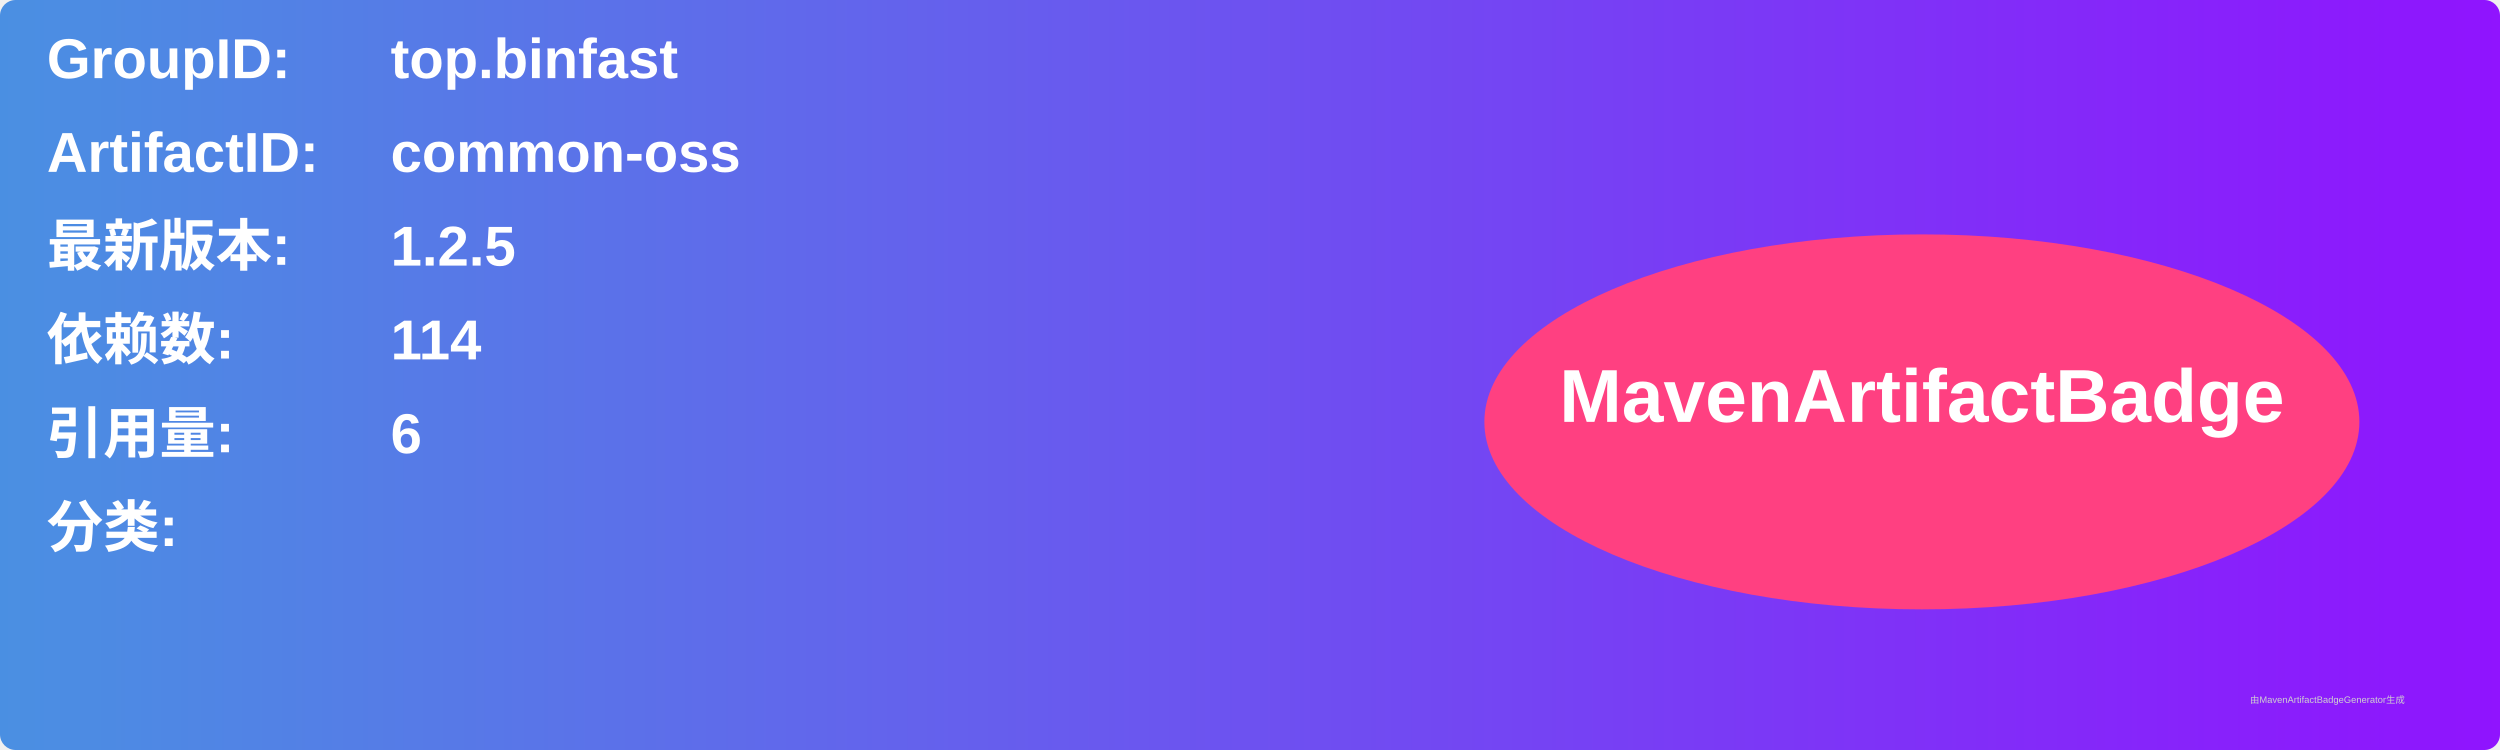
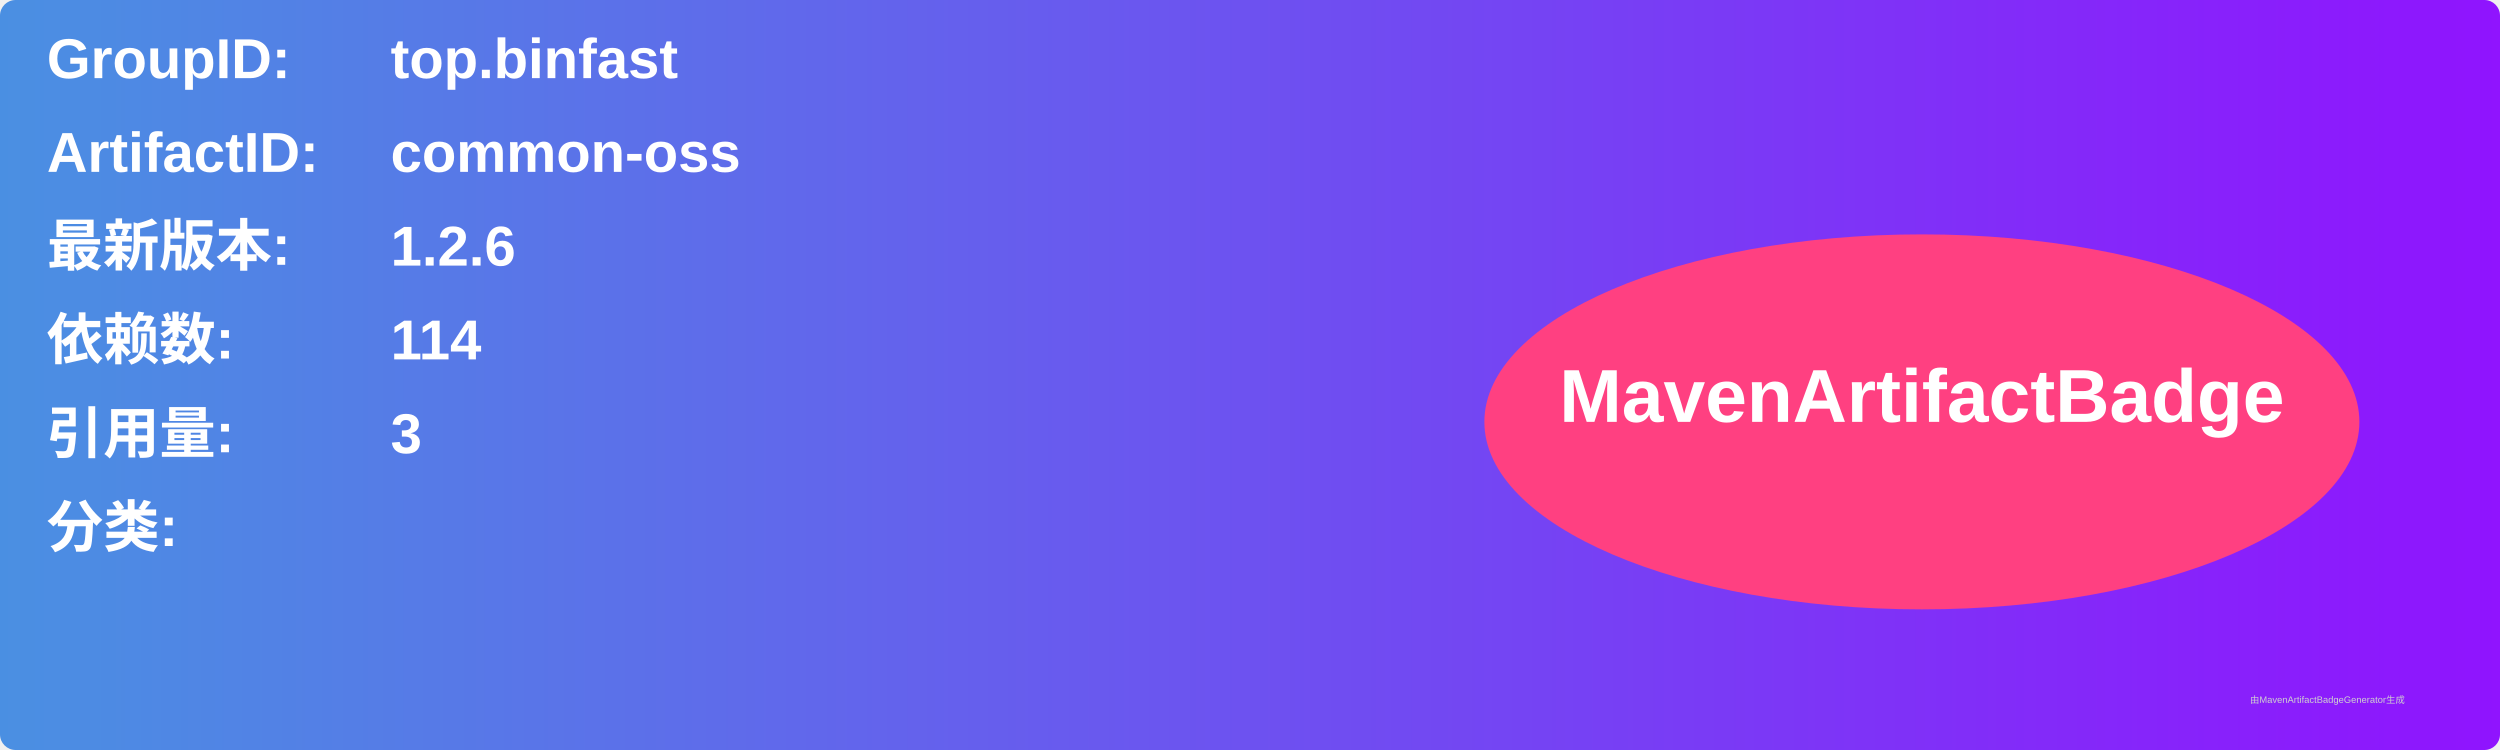
<svg xmlns="http://www.w3.org/2000/svg" width="800" height="240" viewBox="0 0 800 240">
  <linearGradient id="grad" x1="0%" y1="0%" x2="100%" y2="0%">
    <stop offset="0%" stop-color="#4a90e2" />
    <stop offset="100%" stop-color="#9013fe" />
  </linearGradient>
  <rect width="100%" height="100%" rx="5" ry="5" fill="url(#grad)" />
  <g transform="translate(15, 15)">
    <text x="0" y="10" font-family="Arial" font-size="18" fill="white" font-weight="bold" width="260">GroupID:</text>
    <text x="110" y="10" font-family="Arial" font-size="18" fill="white" font-weight="bold" width="460">top.binfast</text>
    <text x="0" y="40" font-family="Arial" font-size="18" fill="white" font-weight="bold" width="260">ArtifactID:</text>
    <text x="110" y="40" font-family="Arial" font-size="18" fill="white" font-weight="bold" width="460">common-oss</text>
    <text x="0" y="70" font-family="Arial" font-size="18" fill="white" font-weight="bold">最新版本:</text>
    <text x="110" y="70" font-family="Arial" font-size="18" fill="white" font-weight="bold">
-       <tspan font-weight="bold">1.2.5</tspan>
+       <tspan font-weight="bold">1.2.6</tspan>
    </text>
    <text x="0" y="100" font-family="Arial" font-size="18" fill="white" font-weight="bold">依赖数: </text>
    <text x="110" y="100" font-family="Arial" font-size="18" fill="white">
      <tspan font-weight="bold">114</tspan>
    </text>
    <text x="0" y="130" font-family="Arial" font-size="18" fill="white" font-weight="bold">引用量: </text>
    <text x="110" y="130" font-family="Arial" font-size="18" fill="white">
-       <tspan font-weight="bold">6</tspan>
+       <tspan font-weight="bold">3</tspan>
    </text>
    <text x="0" y="160" font-family="Arial" font-size="18" fill="white" font-weight="bold">分类:</text>
    <text x="10" y="190" font-family="Arial" font-size="10" fill="white">
      <tspan font-weight="bold" />
    </text>
    <ellipse cx="600" cy="120" rx="140" ry="60" fill="#ff4081" />
    <text x="600" y="120" text-anchor="middle" font-family="Arial" font-size="24" fill="white" font-weight="bold">MavenArtifactBadge</text>
  </g>
  <text x="720" y="225" font-family="Arial" font-size="3" fill="#d0d0d0">由MavenArtifactBadgeGenerator生成</text>
</svg>
